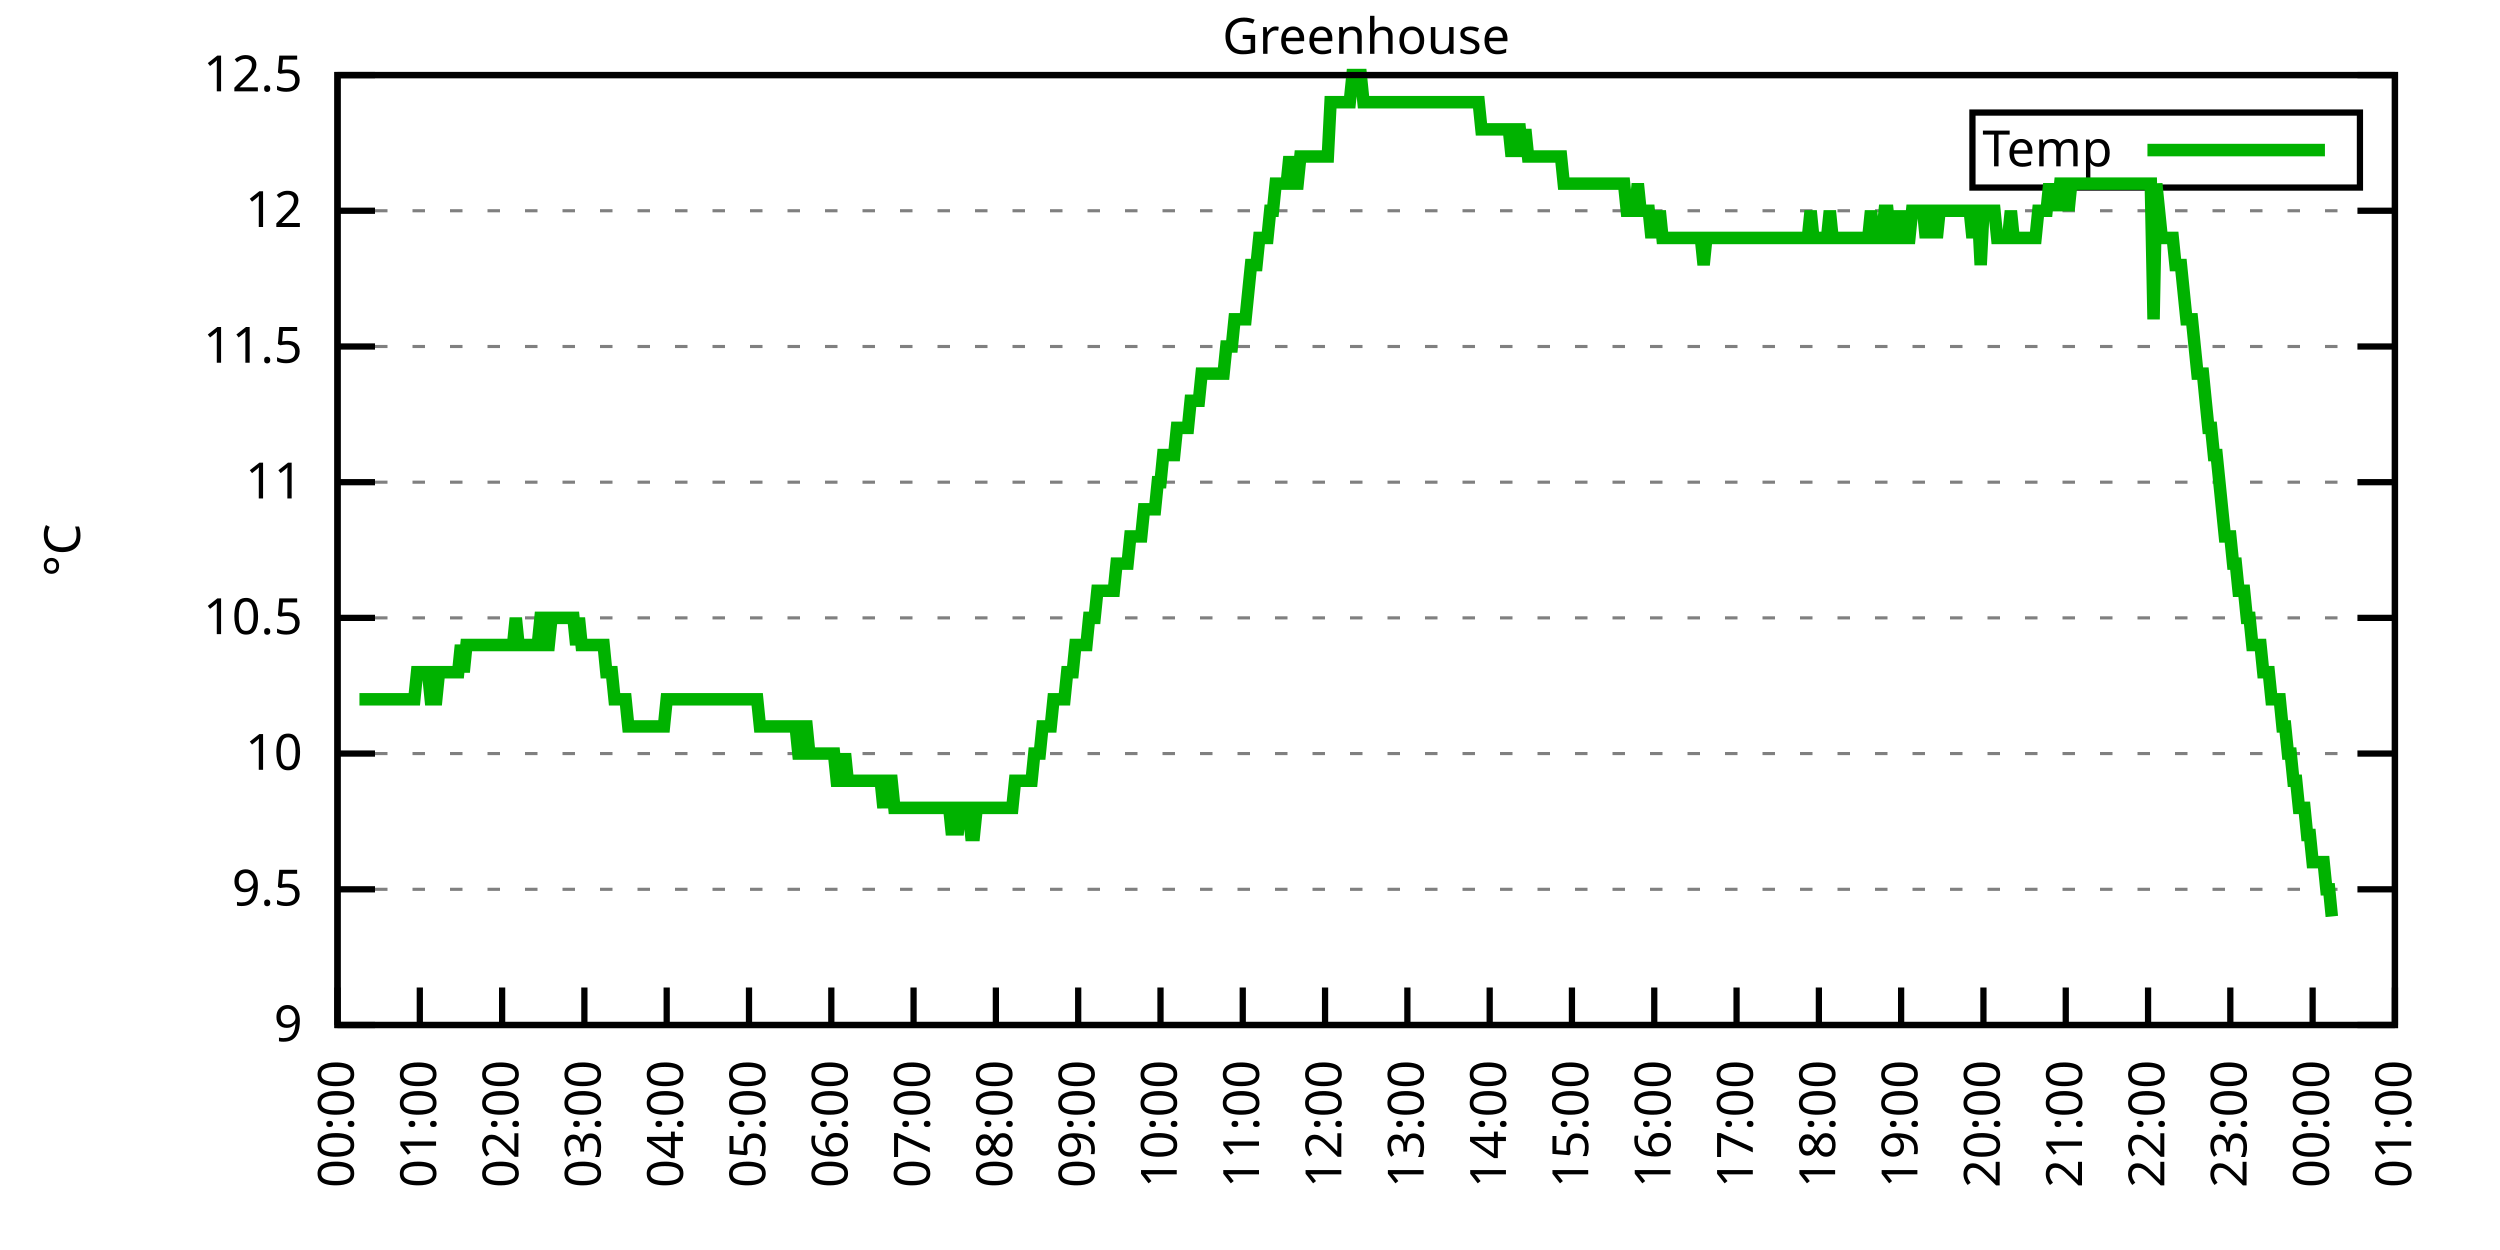
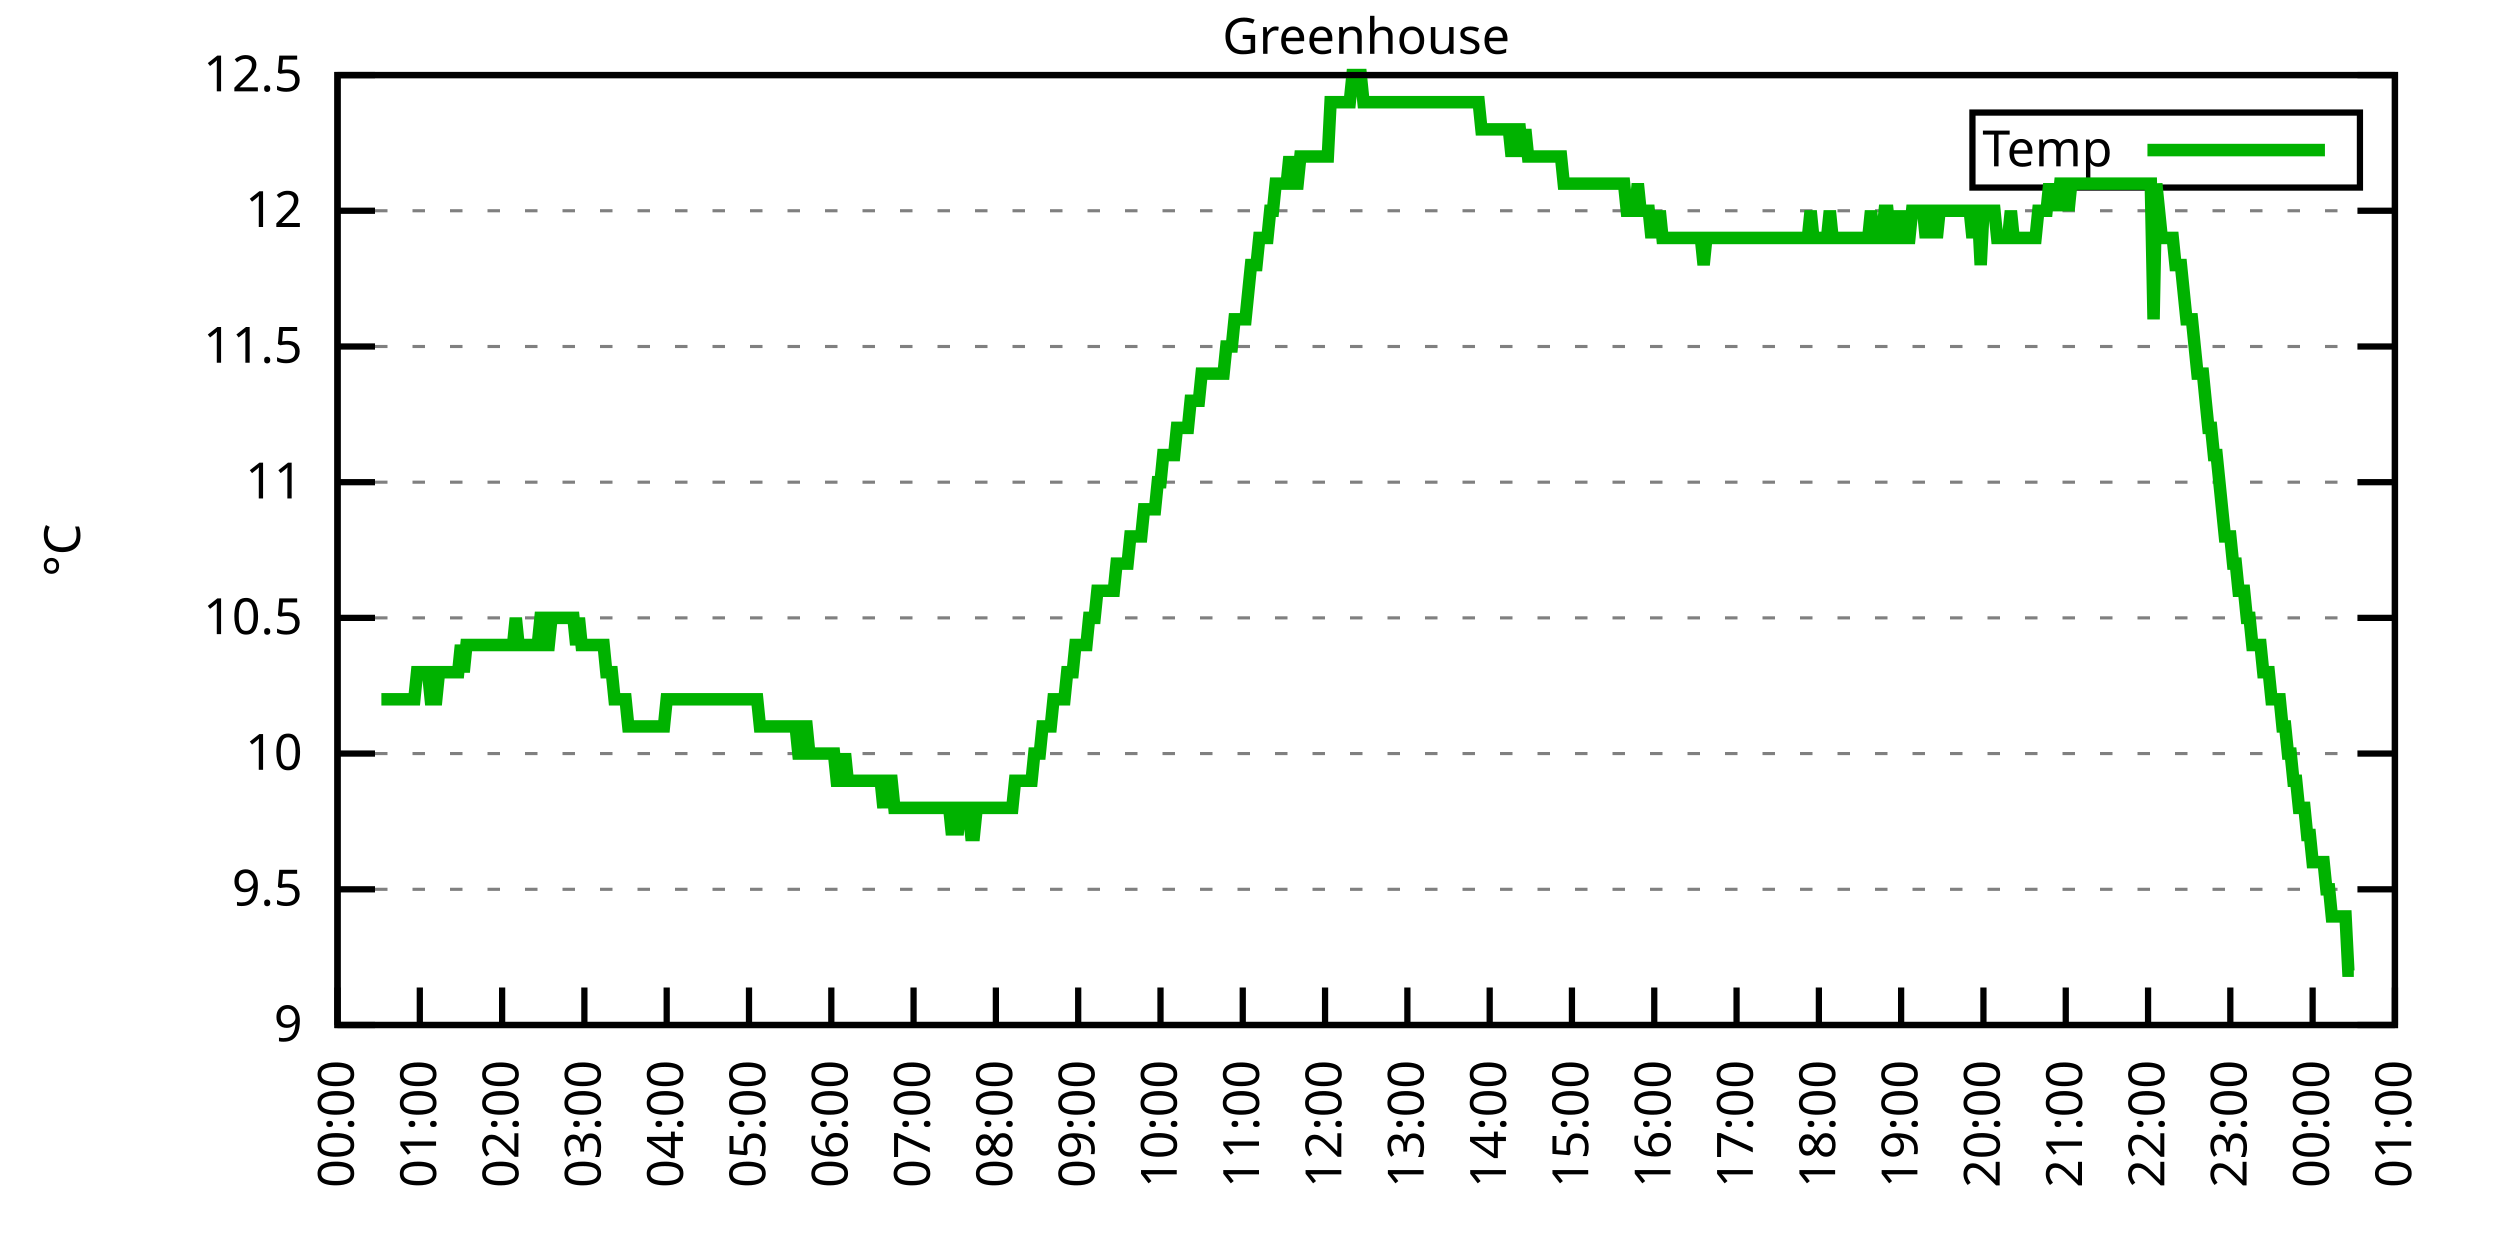
<svg xmlns="http://www.w3.org/2000/svg" xmlns:xlink="http://www.w3.org/1999/xlink" width="400" height="200" viewBox="0 0 400 200">
  <g id="gnuplot_canvas">
    <rect x="0" y="0" width="400" height="200" fill="none" />
    <defs>
      <circle id="gpDot" r="0.5" stroke-width="0.5" stroke="currentColor" />
      <path id="gpPt0" stroke-width="0.333" stroke="currentColor" d="M-1,0 h2 M0,-1 v2" />
      <path id="gpPt1" stroke-width="0.333" stroke="currentColor" d="M-1,-1 L1,1 M1,-1 L-1,1" />
      <path id="gpPt2" stroke-width="0.333" stroke="currentColor" d="M-1,0 L1,0 M0,-1 L0,1 M-1,-1 L1,1 M-1,1 L1,-1" />
      <rect id="gpPt3" stroke-width="0.333" stroke="currentColor" x="-1" y="-1" width="2" height="2" />
      <rect id="gpPt4" stroke-width="0.333" stroke="currentColor" fill="currentColor" x="-1" y="-1" width="2" height="2" />
      <circle id="gpPt5" stroke-width="0.333" stroke="currentColor" cx="0" cy="0" r="1" />
      <use xlink:href="#gpPt5" id="gpPt6" fill="currentColor" stroke="none" />
      <path id="gpPt7" stroke-width="0.333" stroke="currentColor" d="M0,-1.33 L-1.33,0.67 L1.33,0.67 z" />
      <use xlink:href="#gpPt7" id="gpPt8" fill="currentColor" stroke="none" />
      <use xlink:href="#gpPt7" id="gpPt9" stroke="currentColor" transform="rotate(180)" />
      <use xlink:href="#gpPt9" id="gpPt10" fill="currentColor" stroke="none" />
      <use xlink:href="#gpPt3" id="gpPt11" stroke="currentColor" transform="rotate(45)" />
      <use xlink:href="#gpPt11" id="gpPt12" fill="currentColor" stroke="none" />
      <path id="gpPt13" stroke-width="0.333" stroke="currentColor" d="M0,1.330 L1.265,0.411 L0.782,-1.067 L-0.782,-1.076 L-1.265,0.411 z" />
      <use xlink:href="#gpPt13" id="gpPt14" fill="currentColor" stroke="none" />
      <filter id="textbox" filterUnits="objectBoundingBox" x="0" y="0" height="1" width="1">
        <feFlood flood-color="white" flood-opacity="1" result="bgnd" />
        <feComposite in="SourceGraphic" in2="bgnd" operator="atop" />
      </filter>
      <filter id="greybox" filterUnits="objectBoundingBox" x="0" y="0" height="1" width="1">
        <feFlood flood-color="lightgrey" flood-opacity="1" result="grey" />
        <feComposite in="SourceGraphic" in2="grey" operator="atop" />
      </filter>
    </defs>
    <g fill="none" color="white" stroke="currentColor" stroke-width="1.00" stroke-linecap="butt" stroke-linejoin="miter">
</g>
    <g fill="none" color="black" stroke="currentColor" stroke-width="1.00" stroke-linecap="butt" stroke-linejoin="miter">
      <g stroke="none" shape-rendering="crispEdges">
        <polygon fill="rgb(255, 255, 255)" points="54.00,164.00 383.18,164.00 383.18,12.02 54.00,12.02 " />
      </g>
    </g>
    <g fill="none" color="black" stroke="currentColor" stroke-width="1.00" stroke-linecap="butt" stroke-linejoin="miter">
</g>
    <g fill="none" color="black" stroke="black" stroke-width="0.50" stroke-linecap="butt" stroke-linejoin="miter">
</g>
    <g fill="none" color="gray" stroke="currentColor" stroke-width="0.50" stroke-linecap="butt" stroke-linejoin="miter">
      <path stroke="gray" stroke-dasharray="2,4" class="gridline" d="M54.00,164.00 L383.19,164.00  " />
    </g>
    <g fill="none" color="gray" stroke="gray" stroke-width="1.00" stroke-linecap="butt" stroke-linejoin="miter">
</g>
    <g fill="none" color="black" stroke="currentColor" stroke-width="1.00" stroke-linecap="butt" stroke-linejoin="miter">
      <path stroke="black" d="M54.00,164.00 L60.00,164.00 M383.19,164.00 L377.19,164.00  " />
      <g transform="translate(48.40,166.60)" stroke="none" fill="black" font-family="Sans" font-size="8.00" text-anchor="end">
        <text>
          <tspan font-family="Sans"> 9</tspan>
        </text>
      </g>
    </g>
    <g fill="none" color="black" stroke="currentColor" stroke-width="1.00" stroke-linecap="butt" stroke-linejoin="miter">
</g>
    <g fill="none" color="black" stroke="black" stroke-width="0.50" stroke-linecap="butt" stroke-linejoin="miter">
</g>
    <g fill="none" color="gray" stroke="currentColor" stroke-width="0.50" stroke-linecap="butt" stroke-linejoin="miter">
      <path stroke="gray" stroke-dasharray="2,4" class="gridline" d="M54.00,142.29 L383.19,142.29  " />
    </g>
    <g fill="none" color="gray" stroke="gray" stroke-width="1.00" stroke-linecap="butt" stroke-linejoin="miter">
</g>
    <g fill="none" color="black" stroke="currentColor" stroke-width="1.00" stroke-linecap="butt" stroke-linejoin="miter">
      <path stroke="black" d="M54.00,142.29 L60.00,142.29 M383.19,142.29 L377.19,142.29  " />
      <g transform="translate(48.40,144.89)" stroke="none" fill="black" font-family="Sans" font-size="8.00" text-anchor="end">
        <text>
          <tspan font-family="Sans"> 9.5</tspan>
        </text>
      </g>
    </g>
    <g fill="none" color="black" stroke="currentColor" stroke-width="1.00" stroke-linecap="butt" stroke-linejoin="miter">
</g>
    <g fill="none" color="black" stroke="black" stroke-width="0.50" stroke-linecap="butt" stroke-linejoin="miter">
</g>
    <g fill="none" color="gray" stroke="currentColor" stroke-width="0.50" stroke-linecap="butt" stroke-linejoin="miter">
      <path stroke="gray" stroke-dasharray="2,4" class="gridline" d="M54.00,120.57 L383.19,120.57  " />
    </g>
    <g fill="none" color="gray" stroke="gray" stroke-width="1.00" stroke-linecap="butt" stroke-linejoin="miter">
</g>
    <g fill="none" color="black" stroke="currentColor" stroke-width="1.00" stroke-linecap="butt" stroke-linejoin="miter">
      <path stroke="black" d="M54.00,120.57 L60.00,120.57 M383.19,120.57 L377.19,120.57  " />
      <g transform="translate(48.40,123.17)" stroke="none" fill="black" font-family="Sans" font-size="8.00" text-anchor="end">
        <text>
          <tspan font-family="Sans"> 10</tspan>
        </text>
      </g>
    </g>
    <g fill="none" color="black" stroke="currentColor" stroke-width="1.00" stroke-linecap="butt" stroke-linejoin="miter">
</g>
    <g fill="none" color="black" stroke="black" stroke-width="0.50" stroke-linecap="butt" stroke-linejoin="miter">
</g>
    <g fill="none" color="gray" stroke="currentColor" stroke-width="0.50" stroke-linecap="butt" stroke-linejoin="miter">
      <path stroke="gray" stroke-dasharray="2,4" class="gridline" d="M54.00,98.86 L383.19,98.86  " />
    </g>
    <g fill="none" color="gray" stroke="gray" stroke-width="1.00" stroke-linecap="butt" stroke-linejoin="miter">
</g>
    <g fill="none" color="black" stroke="currentColor" stroke-width="1.00" stroke-linecap="butt" stroke-linejoin="miter">
      <path stroke="black" d="M54.00,98.86 L60.00,98.86 M383.19,98.86 L377.19,98.86  " />
      <g transform="translate(48.40,101.46)" stroke="none" fill="black" font-family="Sans" font-size="8.00" text-anchor="end">
        <text>
          <tspan font-family="Sans"> 10.5</tspan>
        </text>
      </g>
    </g>
    <g fill="none" color="black" stroke="currentColor" stroke-width="1.00" stroke-linecap="butt" stroke-linejoin="miter">
</g>
    <g fill="none" color="black" stroke="black" stroke-width="0.50" stroke-linecap="butt" stroke-linejoin="miter">
</g>
    <g fill="none" color="gray" stroke="currentColor" stroke-width="0.50" stroke-linecap="butt" stroke-linejoin="miter">
      <path stroke="gray" stroke-dasharray="2,4" class="gridline" d="M54.00,77.15 L383.19,77.15  " />
    </g>
    <g fill="none" color="gray" stroke="gray" stroke-width="1.00" stroke-linecap="butt" stroke-linejoin="miter">
</g>
    <g fill="none" color="black" stroke="currentColor" stroke-width="1.00" stroke-linecap="butt" stroke-linejoin="miter">
      <path stroke="black" d="M54.00,77.15 L60.00,77.15 M383.19,77.15 L377.19,77.15  " />
      <g transform="translate(48.40,79.75)" stroke="none" fill="black" font-family="Sans" font-size="8.00" text-anchor="end">
        <text>
          <tspan font-family="Sans"> 11</tspan>
        </text>
      </g>
    </g>
    <g fill="none" color="black" stroke="currentColor" stroke-width="1.00" stroke-linecap="butt" stroke-linejoin="miter">
</g>
    <g fill="none" color="black" stroke="black" stroke-width="0.50" stroke-linecap="butt" stroke-linejoin="miter">
</g>
    <g fill="none" color="gray" stroke="currentColor" stroke-width="0.50" stroke-linecap="butt" stroke-linejoin="miter">
      <path stroke="gray" stroke-dasharray="2,4" class="gridline" d="M54.00,55.44 L383.19,55.44  " />
    </g>
    <g fill="none" color="gray" stroke="gray" stroke-width="1.00" stroke-linecap="butt" stroke-linejoin="miter">
</g>
    <g fill="none" color="black" stroke="currentColor" stroke-width="1.00" stroke-linecap="butt" stroke-linejoin="miter">
      <path stroke="black" d="M54.00,55.44 L60.00,55.44 M383.19,55.44 L377.19,55.44  " />
      <g transform="translate(48.40,58.04)" stroke="none" fill="black" font-family="Sans" font-size="8.00" text-anchor="end">
        <text>
          <tspan font-family="Sans"> 11.5</tspan>
        </text>
      </g>
    </g>
    <g fill="none" color="black" stroke="currentColor" stroke-width="1.00" stroke-linecap="butt" stroke-linejoin="miter">
</g>
    <g fill="none" color="black" stroke="black" stroke-width="0.50" stroke-linecap="butt" stroke-linejoin="miter">
</g>
    <g fill="none" color="gray" stroke="currentColor" stroke-width="0.50" stroke-linecap="butt" stroke-linejoin="miter">
      <path stroke="gray" stroke-dasharray="2,4" class="gridline" d="M54.00,33.72 L383.19,33.72  " />
    </g>
    <g fill="none" color="gray" stroke="gray" stroke-width="1.00" stroke-linecap="butt" stroke-linejoin="miter">
</g>
    <g fill="none" color="black" stroke="currentColor" stroke-width="1.00" stroke-linecap="butt" stroke-linejoin="miter">
      <path stroke="black" d="M54.00,33.72 L60.00,33.72 M383.19,33.72 L377.19,33.72  " />
      <g transform="translate(48.40,36.32)" stroke="none" fill="black" font-family="Sans" font-size="8.00" text-anchor="end">
        <text>
          <tspan font-family="Sans"> 12</tspan>
        </text>
      </g>
    </g>
    <g fill="none" color="black" stroke="currentColor" stroke-width="1.00" stroke-linecap="butt" stroke-linejoin="miter">
</g>
    <g fill="none" color="black" stroke="black" stroke-width="0.50" stroke-linecap="butt" stroke-linejoin="miter">
</g>
    <g fill="none" color="gray" stroke="currentColor" stroke-width="0.50" stroke-linecap="butt" stroke-linejoin="miter">
      <path stroke="gray" stroke-dasharray="2,4" class="gridline" d="M54.00,12.01 L383.19,12.01  " />
    </g>
    <g fill="none" color="gray" stroke="gray" stroke-width="1.00" stroke-linecap="butt" stroke-linejoin="miter">
</g>
    <g fill="none" color="black" stroke="currentColor" stroke-width="1.00" stroke-linecap="butt" stroke-linejoin="miter">
      <path stroke="black" d="M54.00,12.01 L60.00,12.01 M383.19,12.01 L377.19,12.01  " />
      <g transform="translate(48.40,14.61)" stroke="none" fill="black" font-family="Sans" font-size="8.00" text-anchor="end">
        <text>
          <tspan font-family="Sans"> 12.5</tspan>
        </text>
      </g>
    </g>
    <g fill="none" color="black" stroke="currentColor" stroke-width="1.00" stroke-linecap="butt" stroke-linejoin="miter">
      <path stroke="black" d="M54.00,164.00 L54.00,158.00  " />
      <g transform="translate(56.60,169.60) rotate(270.00)" stroke="none" fill="black" font-family="Sans" font-size="8.00" text-anchor="end">
        <text>
          <tspan font-family="Sans">00:00</tspan>
        </text>
      </g>
    </g>
    <g fill="none" color="black" stroke="currentColor" stroke-width="1.00" stroke-linecap="butt" stroke-linejoin="miter">
      <path stroke="black" d="M67.17,164.00 L67.17,158.00  " />
      <g transform="translate(69.77,169.60) rotate(270.00)" stroke="none" fill="black" font-family="Sans" font-size="8.00" text-anchor="end">
        <text>
          <tspan font-family="Sans">01:00</tspan>
        </text>
      </g>
    </g>
    <g fill="none" color="black" stroke="currentColor" stroke-width="1.00" stroke-linecap="butt" stroke-linejoin="miter">
      <path stroke="black" d="M80.34,164.00 L80.34,158.00  " />
      <g transform="translate(82.94,169.60) rotate(270.00)" stroke="none" fill="black" font-family="Sans" font-size="8.00" text-anchor="end">
        <text>
          <tspan font-family="Sans">02:00</tspan>
        </text>
      </g>
    </g>
    <g fill="none" color="black" stroke="currentColor" stroke-width="1.00" stroke-linecap="butt" stroke-linejoin="miter">
      <path stroke="black" d="M93.50,164.00 L93.50,158.00  " />
      <g transform="translate(96.10,169.60) rotate(270.00)" stroke="none" fill="black" font-family="Sans" font-size="8.00" text-anchor="end">
        <text>
          <tspan font-family="Sans">03:00</tspan>
        </text>
      </g>
    </g>
    <g fill="none" color="black" stroke="currentColor" stroke-width="1.00" stroke-linecap="butt" stroke-linejoin="miter">
      <path stroke="black" d="M106.67,164.00 L106.67,158.00  " />
      <g transform="translate(109.27,169.60) rotate(270.00)" stroke="none" fill="black" font-family="Sans" font-size="8.00" text-anchor="end">
        <text>
          <tspan font-family="Sans">04:00</tspan>
        </text>
      </g>
    </g>
    <g fill="none" color="black" stroke="currentColor" stroke-width="1.00" stroke-linecap="butt" stroke-linejoin="miter">
      <path stroke="black" d="M119.84,164.00 L119.84,158.00  " />
      <g transform="translate(122.44,169.60) rotate(270.00)" stroke="none" fill="black" font-family="Sans" font-size="8.00" text-anchor="end">
        <text>
          <tspan font-family="Sans">05:00</tspan>
        </text>
      </g>
    </g>
    <g fill="none" color="black" stroke="currentColor" stroke-width="1.00" stroke-linecap="butt" stroke-linejoin="miter">
      <path stroke="black" d="M133.01,164.00 L133.01,158.00  " />
      <g transform="translate(135.61,169.60) rotate(270.00)" stroke="none" fill="black" font-family="Sans" font-size="8.00" text-anchor="end">
        <text>
          <tspan font-family="Sans">06:00</tspan>
        </text>
      </g>
    </g>
    <g fill="none" color="black" stroke="currentColor" stroke-width="1.00" stroke-linecap="butt" stroke-linejoin="miter">
      <path stroke="black" d="M146.17,164.00 L146.17,158.00  " />
      <g transform="translate(148.77,169.60) rotate(270.00)" stroke="none" fill="black" font-family="Sans" font-size="8.00" text-anchor="end">
        <text>
          <tspan font-family="Sans">07:00</tspan>
        </text>
      </g>
    </g>
    <g fill="none" color="black" stroke="currentColor" stroke-width="1.00" stroke-linecap="butt" stroke-linejoin="miter">
      <path stroke="black" d="M159.34,164.00 L159.34,158.00  " />
      <g transform="translate(161.94,169.60) rotate(270.00)" stroke="none" fill="black" font-family="Sans" font-size="8.00" text-anchor="end">
        <text>
          <tspan font-family="Sans">08:00</tspan>
        </text>
      </g>
    </g>
    <g fill="none" color="black" stroke="currentColor" stroke-width="1.00" stroke-linecap="butt" stroke-linejoin="miter">
      <path stroke="black" d="M172.51,164.00 L172.51,158.00  " />
      <g transform="translate(175.11,169.60) rotate(270.00)" stroke="none" fill="black" font-family="Sans" font-size="8.00" text-anchor="end">
        <text>
          <tspan font-family="Sans">09:00</tspan>
        </text>
      </g>
    </g>
    <g fill="none" color="black" stroke="currentColor" stroke-width="1.00" stroke-linecap="butt" stroke-linejoin="miter">
      <path stroke="black" d="M185.68,164.00 L185.68,158.00  " />
      <g transform="translate(188.28,169.60) rotate(270.00)" stroke="none" fill="black" font-family="Sans" font-size="8.00" text-anchor="end">
        <text>
          <tspan font-family="Sans">10:00</tspan>
        </text>
      </g>
    </g>
    <g fill="none" color="black" stroke="currentColor" stroke-width="1.00" stroke-linecap="butt" stroke-linejoin="miter">
      <path stroke="black" d="M198.84,164.00 L198.84,158.00  " />
      <g transform="translate(201.44,169.60) rotate(270.00)" stroke="none" fill="black" font-family="Sans" font-size="8.00" text-anchor="end">
        <text>
          <tspan font-family="Sans">11:00</tspan>
        </text>
      </g>
    </g>
    <g fill="none" color="black" stroke="currentColor" stroke-width="1.00" stroke-linecap="butt" stroke-linejoin="miter">
      <path stroke="black" d="M212.01,164.00 L212.01,158.00  " />
      <g transform="translate(214.61,169.60) rotate(270.00)" stroke="none" fill="black" font-family="Sans" font-size="8.00" text-anchor="end">
        <text>
          <tspan font-family="Sans">12:00</tspan>
        </text>
      </g>
    </g>
    <g fill="none" color="black" stroke="currentColor" stroke-width="1.00" stroke-linecap="butt" stroke-linejoin="miter">
      <path stroke="black" d="M225.18,164.00 L225.18,158.00  " />
      <g transform="translate(227.78,169.60) rotate(270.00)" stroke="none" fill="black" font-family="Sans" font-size="8.00" text-anchor="end">
        <text>
          <tspan font-family="Sans">13:00</tspan>
        </text>
      </g>
    </g>
    <g fill="none" color="black" stroke="currentColor" stroke-width="1.00" stroke-linecap="butt" stroke-linejoin="miter">
      <path stroke="black" d="M238.35,164.00 L238.35,158.00  " />
      <g transform="translate(240.95,169.60) rotate(270.00)" stroke="none" fill="black" font-family="Sans" font-size="8.00" text-anchor="end">
        <text>
          <tspan font-family="Sans">14:00</tspan>
        </text>
      </g>
    </g>
    <g fill="none" color="black" stroke="currentColor" stroke-width="1.00" stroke-linecap="butt" stroke-linejoin="miter">
      <path stroke="black" d="M251.51,164.00 L251.51,158.00  " />
      <g transform="translate(254.11,169.60) rotate(270.00)" stroke="none" fill="black" font-family="Sans" font-size="8.00" text-anchor="end">
        <text>
          <tspan font-family="Sans">15:00</tspan>
        </text>
      </g>
    </g>
    <g fill="none" color="black" stroke="currentColor" stroke-width="1.00" stroke-linecap="butt" stroke-linejoin="miter">
      <path stroke="black" d="M264.68,164.00 L264.68,158.00  " />
      <g transform="translate(267.28,169.60) rotate(270.00)" stroke="none" fill="black" font-family="Sans" font-size="8.00" text-anchor="end">
        <text>
          <tspan font-family="Sans">16:00</tspan>
        </text>
      </g>
    </g>
    <g fill="none" color="black" stroke="currentColor" stroke-width="1.00" stroke-linecap="butt" stroke-linejoin="miter">
      <path stroke="black" d="M277.85,164.00 L277.85,158.00  " />
      <g transform="translate(280.45,169.60) rotate(270.00)" stroke="none" fill="black" font-family="Sans" font-size="8.00" text-anchor="end">
        <text>
          <tspan font-family="Sans">17:00</tspan>
        </text>
      </g>
    </g>
    <g fill="none" color="black" stroke="currentColor" stroke-width="1.00" stroke-linecap="butt" stroke-linejoin="miter">
      <path stroke="black" d="M291.02,164.00 L291.02,158.00  " />
      <g transform="translate(293.62,169.60) rotate(270.00)" stroke="none" fill="black" font-family="Sans" font-size="8.00" text-anchor="end">
        <text>
          <tspan font-family="Sans">18:00</tspan>
        </text>
      </g>
    </g>
    <g fill="none" color="black" stroke="currentColor" stroke-width="1.00" stroke-linecap="butt" stroke-linejoin="miter">
      <path stroke="black" d="M304.18,164.00 L304.18,158.00  " />
      <g transform="translate(306.78,169.60) rotate(270.00)" stroke="none" fill="black" font-family="Sans" font-size="8.00" text-anchor="end">
        <text>
          <tspan font-family="Sans">19:00</tspan>
        </text>
      </g>
    </g>
    <g fill="none" color="black" stroke="currentColor" stroke-width="1.00" stroke-linecap="butt" stroke-linejoin="miter">
      <path stroke="black" d="M317.35,164.00 L317.35,158.00  " />
      <g transform="translate(319.95,169.60) rotate(270.00)" stroke="none" fill="black" font-family="Sans" font-size="8.00" text-anchor="end">
        <text>
          <tspan font-family="Sans">20:00</tspan>
        </text>
      </g>
    </g>
    <g fill="none" color="black" stroke="currentColor" stroke-width="1.00" stroke-linecap="butt" stroke-linejoin="miter">
      <path stroke="black" d="M330.52,164.00 L330.52,158.00  " />
      <g transform="translate(333.12,169.60) rotate(270.00)" stroke="none" fill="black" font-family="Sans" font-size="8.00" text-anchor="end">
        <text>
          <tspan font-family="Sans">21:00</tspan>
        </text>
      </g>
    </g>
    <g fill="none" color="black" stroke="currentColor" stroke-width="1.00" stroke-linecap="butt" stroke-linejoin="miter">
      <path stroke="black" d="M343.69,164.00 L343.69,158.00  " />
      <g transform="translate(346.29,169.60) rotate(270.00)" stroke="none" fill="black" font-family="Sans" font-size="8.00" text-anchor="end">
        <text>
          <tspan font-family="Sans">22:00</tspan>
        </text>
      </g>
    </g>
    <g fill="none" color="black" stroke="currentColor" stroke-width="1.00" stroke-linecap="butt" stroke-linejoin="miter">
      <path stroke="black" d="M356.85,164.00 L356.85,158.00  " />
      <g transform="translate(359.45,169.60) rotate(270.00)" stroke="none" fill="black" font-family="Sans" font-size="8.00" text-anchor="end">
        <text>
          <tspan font-family="Sans">23:00</tspan>
        </text>
      </g>
    </g>
    <g fill="none" color="black" stroke="currentColor" stroke-width="1.00" stroke-linecap="butt" stroke-linejoin="miter">
      <path stroke="black" d="M370.02,164.00 L370.02,158.00  " />
      <g transform="translate(372.62,169.60) rotate(270.00)" stroke="none" fill="black" font-family="Sans" font-size="8.00" text-anchor="end">
        <text>
          <tspan font-family="Sans">00:00</tspan>
        </text>
      </g>
    </g>
    <g fill="none" color="black" stroke="currentColor" stroke-width="1.00" stroke-linecap="butt" stroke-linejoin="miter">
      <path stroke="black" d="M383.19,164.00 L383.19,158.00  " />
      <g transform="translate(385.79,169.60) rotate(270.00)" stroke="none" fill="black" font-family="Sans" font-size="8.00" text-anchor="end">
        <text>
          <tspan font-family="Sans">01:00</tspan>
        </text>
      </g>
    </g>
    <g fill="none" color="black" stroke="currentColor" stroke-width="1.00" stroke-linecap="butt" stroke-linejoin="miter">
</g>
    <g fill="none" color="black" stroke="currentColor" stroke-width="1.00" stroke-linecap="butt" stroke-linejoin="miter">
      <path stroke="black" d="M54.00,12.01 L54.00,164.00 L383.19,164.00 L383.19,12.01 L54.00,12.01 Z  " />
    </g>
    <g fill="none" color="black" stroke="currentColor" stroke-width="1.00" stroke-linecap="butt" stroke-linejoin="miter">
</g>
    <g fill="none" color="black" stroke="currentColor" stroke-width="1.00" stroke-linecap="butt" stroke-linejoin="miter">
      <path stroke="black" d="M315.59,30.01 L315.59,18.01 L377.59,18.01 L377.59,30.01 L315.59,30.01 Z  " />
    </g>
    <g id="Greenhouse_plot_1">
      <g fill="none" color="white" stroke="black" stroke-width="2.00" stroke-linecap="butt" stroke-linejoin="miter">
</g>
      <g fill="none" color="black" stroke="currentColor" stroke-width="2.00" stroke-linecap="butt" stroke-linejoin="miter">
        <g transform="translate(337.99,26.61)" stroke="none" fill="black" font-family="Sans" font-size="8.00" text-anchor="end">
          <text>
            <tspan font-family="Sans">Temp</tspan>
          </text>
        </g>
      </g>
      <g fill="none" color="black" stroke="currentColor" stroke-width="2.00" stroke-linecap="butt" stroke-linejoin="miter">
-         <path stroke="rgb(  0, 178,   0)" d="M343.59,24.01 L371.99,24.01 M57.51,111.89 L57.95,111.89 L58.39,111.89 L58.83,111.89 L59.27,111.89 L59.71,111.89   L60.14,111.89 L60.58,111.89 L61.02,111.89 L61.46,111.89 L61.90,111.89 L62.34,111.89 L62.78,111.89 L63.22,111.89   L63.66,111.89 L64.10,111.89 L64.53,111.89 L64.97,111.89 L65.41,111.89 L65.85,111.89 L66.29,111.89 L66.73,107.55   L67.17,107.55 L67.61,107.55 L68.05,107.55 L68.48,107.55 L68.92,111.89 L69.36,111.89 L69.80,111.89 L70.24,107.55   L70.68,107.55 L71.12,107.55 L71.56,107.55 L72.00,107.55 L72.43,107.55 L72.87,107.55 L73.31,107.55 L73.75,103.20   L74.19,107.55 L74.63,103.20 L75.07,103.20 L75.51,103.20 L75.95,103.20 L76.38,103.20 L76.82,103.20 L77.26,103.20   L77.70,103.20 L78.14,103.20 L78.58,103.20 L79.02,103.20 L79.46,103.20 L79.90,103.20 L80.34,103.20 L80.77,103.20   L81.21,103.20 L81.65,103.20 L82.09,103.20 L82.53,98.86 L82.97,103.20 L83.41,103.20 L83.85,103.20 L84.29,103.20   L84.72,103.20 L85.16,103.20 L85.60,103.20 L86.04,103.20 L86.48,98.86 L86.92,98.86 L87.36,103.20 L87.80,103.20   L88.24,98.86 L88.67,98.86 L89.11,98.86 L89.55,98.86 L89.99,98.86 L90.43,98.86 L90.87,98.86 L91.31,98.86   L91.75,98.86 L92.19,103.20 L92.62,98.86 L93.06,103.20 L93.50,103.20 L93.94,103.20 L94.38,103.20 L94.82,103.20   L95.26,103.20 L95.70,103.20 L96.14,103.20 L96.58,103.20 L97.01,107.55 L97.45,107.55 L97.89,107.55 L98.33,111.89   L98.77,111.89 L99.21,111.89 L99.65,111.89 L100.09,111.89 L100.53,116.23 L100.96,116.23 L101.40,116.23 L101.84,116.23   L102.28,116.23 L102.72,116.23 L103.16,116.23 L103.60,116.23 L104.04,116.23 L104.48,116.23 L104.91,116.23 L105.35,116.23   L105.79,116.23 L106.23,116.23 L106.67,111.89 L107.11,111.89 L107.55,111.89 L107.99,111.89 L108.43,111.89 L108.87,111.89   L109.30,111.89 L109.74,111.89 L110.18,111.89 L110.62,111.89 L111.06,111.89 L111.50,111.89 L111.94,111.89 L112.38,111.89   L112.82,111.89 L113.25,111.89 L113.69,111.89 L114.13,111.89 L114.57,111.89 L115.01,111.89 L115.45,111.89 L115.89,111.89   L116.33,111.89 L116.77,111.89 L117.20,111.89 L117.64,111.89 L118.08,111.89 L118.52,111.89 L118.96,111.89 L119.40,111.89   L119.84,111.89 L120.28,111.89 L120.72,111.89 L121.15,111.89 L121.59,116.23 L122.03,116.23 L122.47,116.23 L122.91,116.23   L123.35,116.23 L123.79,116.23 L124.23,116.23 L124.67,116.23 L125.11,116.23 L125.54,116.23 L125.98,116.23 L126.42,116.23   L126.86,116.23 L127.30,116.23 L127.74,120.57 L128.18,120.57 L128.62,116.23 L129.06,116.23 L129.49,120.57 L129.93,120.57   L130.37,120.57 L130.81,120.57 L131.25,120.57 L131.69,120.57 L132.13,120.57 L132.57,120.57 L133.01,120.57 L133.44,120.57   L133.88,124.92 L134.32,124.92 L134.76,124.92 L135.20,120.57 L135.64,124.92 L136.08,124.92 L136.52,124.92 L136.96,124.92   L137.39,124.92 L137.83,124.92 L138.27,124.92 L138.71,124.92 L139.15,124.92 L139.59,124.92 L140.03,124.92 L140.47,124.92   L140.91,124.92 L141.35,129.26 L141.78,124.92 L142.22,124.92 L142.66,124.92 L143.10,129.26 L143.54,129.26 L143.98,129.26   L144.42,129.26 L144.86,129.26 L145.30,129.26 L145.73,129.26 L146.17,129.26 L146.61,129.26 L147.05,129.26 L147.49,129.26   L147.93,129.26 L148.37,129.26 L148.81,129.26 L149.25,129.26 L149.68,129.26 L150.12,129.26 L150.56,129.26 L151.00,129.26   L151.44,129.26 L151.88,129.26 L152.32,133.60 L152.76,129.26 L153.20,133.60 L153.63,129.26 L154.07,129.26 L154.51,129.26   L154.95,129.26 L155.39,133.60 L155.83,133.60 L156.27,129.26 L156.71,129.26 L157.15,129.26 L157.59,129.26 L158.02,129.26   L158.46,129.26 L158.90,129.26 L159.34,129.26 L159.78,129.26 L160.22,129.26 L160.66,129.26 L161.10,129.26 L161.54,129.26   L161.97,129.26 L162.41,124.92 L162.85,124.92 L163.29,124.92 L163.73,124.92 L164.17,124.92 L164.61,124.92 L165.05,124.92   L165.49,120.57 L165.92,120.57 L166.36,120.57 L166.80,116.23 L167.24,116.23 L167.68,116.23 L168.12,116.23 L168.56,111.89   L169.00,111.89 L169.44,111.89 L169.87,111.89 L170.31,111.89 L170.75,107.55 L171.19,107.55 L171.63,107.55 L172.07,103.20   L172.51,103.20 L172.95,103.20 L173.39,103.20 L173.83,103.20 L174.26,98.86 L174.70,98.86 L175.14,98.86 L175.58,94.52   L176.02,94.52 L176.46,94.52 L176.90,94.52 L177.34,94.52 L177.78,94.52 L178.21,94.52 L178.65,90.18 L179.09,90.18   L179.53,90.18 L179.97,90.18 L180.41,90.18 L180.85,85.83 L181.29,85.83 L181.73,85.83 L182.16,85.83 L182.60,85.83   L183.04,81.49 L183.48,81.49 L183.92,81.49 L184.36,81.49 L184.80,81.49 L185.24,77.15 L185.68,77.15 L186.11,72.81   L186.55,72.81 L186.99,72.81 L187.43,72.81 L187.87,72.81 L188.31,68.46 L188.75,68.46 L189.19,68.46 L189.63,68.46   L190.07,68.46 L190.50,64.12 L190.94,64.12 L191.38,64.12 L191.82,64.12 L192.26,59.78 L192.70,59.78 L193.14,59.78   L193.58,59.78 L194.02,59.78 L194.45,59.78 L194.89,59.78 L195.33,59.78 L195.77,59.78 L196.21,55.44 L196.65,55.44   L197.09,55.44 L197.53,51.09 L197.97,51.09 L198.40,51.09 L198.84,51.09 L199.28,51.09 L199.72,46.75 L200.16,42.41   L200.60,42.41 L201.04,42.41 L201.48,38.07 L201.92,38.07 L202.35,38.07 L202.79,38.07 L203.23,33.72 L203.67,33.72   L204.11,29.38 L204.55,29.38 L204.99,29.38 L205.43,29.38 L205.87,29.38 L206.31,25.04 L206.74,29.38 L207.18,29.38   L207.62,29.38 L208.06,25.04 L208.50,25.04 L208.94,25.04 L209.38,25.04 L209.82,25.04 L210.26,25.04 L210.69,25.04   L211.13,25.04 L211.57,25.04 L212.01,25.04 L212.45,25.04 L212.89,16.35 L213.33,16.35 L213.77,16.35 L214.21,16.35   L214.64,16.35 L215.08,16.35 L215.52,16.35 L215.96,16.35 L216.40,12.01 L216.84,12.01 L217.28,12.01 L217.72,12.01   L218.16,16.35 L218.60,16.35 L219.03,16.35 L219.47,16.35 L219.91,16.35 L220.35,16.35 L220.79,16.35 L221.23,16.35   L221.67,16.35 L222.11,16.35 L222.55,16.35 L222.98,16.35 L223.42,16.35 L223.86,16.35 L224.30,16.35 L224.74,16.35   L225.18,16.35 L225.62,16.35 L226.06,16.35 L226.50,16.35 L226.93,16.35 L227.37,16.35 L227.81,16.35 L228.25,16.35   L228.69,16.35 L229.13,16.35 L229.57,16.35 L230.01,16.35 L230.45,16.35 L230.88,16.35 L231.32,16.35 L231.76,16.35   L232.20,16.35 L232.64,16.35 L233.08,16.35 L233.52,16.35 L233.96,16.35 L234.40,16.35 L234.84,16.35 L235.27,16.35   L235.71,16.35 L236.15,16.35 L236.59,16.35 L237.03,20.70 L237.47,20.70 L237.91,20.70 L238.35,20.70 L238.79,20.70   L239.22,20.70 L239.66,20.70 L240.10,20.70 L240.54,20.70 L240.98,20.70 L241.42,20.70 L241.86,25.04 L242.30,20.70   L242.74,20.70 L243.17,20.70 L243.61,25.04 L244.05,20.70 L244.49,25.04 L244.93,25.04 L245.37,25.04 L245.81,25.04   L246.25,25.04 L246.69,25.04 L247.12,25.04 L247.56,25.04 L248.00,25.04 L248.44,25.04 L248.88,25.04 L249.32,25.04   L249.76,25.04 L250.20,29.38 L250.64,29.38 L251.08,29.38 L251.51,29.38 L251.95,29.38 L252.39,29.38 L252.83,29.38   L253.27,29.38 L253.71,29.38 L254.15,29.38 L254.59,29.38 L255.03,29.38 L255.46,29.38 L255.90,29.38 L256.34,29.38   L256.78,29.38 L257.22,29.38 L257.66,29.38 L258.10,29.38 L258.54,29.38 L258.98,29.38 L259.41,29.38 L259.85,29.38   L260.29,33.72 L260.73,33.72 L261.17,33.72 L261.61,33.72 L262.05,29.38 L262.49,33.72 L262.93,33.72 L263.36,33.72   L263.80,33.72 L264.24,38.07 L264.68,33.72 L265.12,38.07 L265.56,33.72 L266.00,38.07 L266.44,38.07 L266.88,38.07   L267.32,38.07 L267.75,38.07 L268.19,38.07 L268.63,38.07 L269.07,38.07 L269.51,38.07 L269.95,38.07 L270.39,38.07   L270.83,38.07 L271.27,38.07 L271.70,38.07 L272.14,38.07 L272.58,42.41 L273.02,38.07 L273.46,38.07 L273.90,38.07   L274.34,38.07 L274.78,38.07 L275.22,38.07 L275.65,38.07 L276.09,38.07 L276.53,38.07 L276.97,38.07 L277.41,38.07   L277.85,38.07 L278.29,38.07 L278.73,38.07 L279.17,38.07 L279.60,38.07 L280.04,38.07 L280.48,38.07 L280.92,38.07   L281.36,38.07 L281.80,38.07 L282.24,38.07 L282.68,38.07 L283.12,38.07 L283.56,38.07 L283.99,38.07 L284.43,38.07   L284.87,38.07 L285.31,38.07 L285.75,38.07 L286.19,38.07 L286.63,38.07 L287.07,38.07 L287.51,38.07 L287.94,38.07   L288.38,38.07 L288.82,38.07 L289.26,38.07 L289.70,33.72 L290.14,38.07 L290.58,38.07 L291.02,38.07 L291.46,38.07   L291.89,38.07 L292.33,38.07 L292.77,33.72 L293.21,38.07 L293.65,38.07 L294.09,38.07 L294.53,38.07 L294.97,38.07   L295.41,38.07 L295.84,38.07 L296.28,38.07 L296.72,38.07 L297.16,38.07 L297.60,38.07 L298.04,38.07 L298.48,38.07   L298.92,38.07 L299.36,33.72 L299.80,38.07 L300.23,38.07 L300.67,38.07 L301.11,38.07 L301.55,33.72 L301.99,33.72   L302.43,38.07 L302.87,38.07 L303.31,38.07 L303.75,33.72 L304.18,38.07 L304.62,33.72 L305.06,38.07 L305.50,38.07   L305.94,33.72 L306.38,33.72 L306.82,33.72 L307.26,33.72 L307.70,33.72 L308.13,38.07 L308.57,33.72 L309.01,33.72   L309.45,33.72 L309.89,38.07 L310.33,33.72 L310.77,33.72 L311.21,33.72 L311.65,33.72 L312.08,33.72 L312.52,33.72   L312.96,33.72 L313.40,33.72 L313.84,33.72 L314.28,33.72 L314.72,33.72 L315.16,33.72 L315.60,38.07 L316.04,33.72   L316.47,33.72 L316.91,42.41 L317.35,33.72 L317.79,33.72 L318.23,33.72 L318.67,33.72 L319.11,33.72 L319.55,38.07   L319.99,38.07 L320.42,38.07 L320.86,38.07 L321.30,38.07 L321.74,33.72 L322.18,38.07 L322.62,38.07 L323.06,38.07   L323.50,38.07 L323.94,38.07 L324.37,38.07 L324.81,38.07 L325.25,38.07 L325.69,38.07 L326.13,33.72 L326.57,33.72   L327.01,33.72 L327.45,33.72 L327.89,29.38 L328.33,33.72 L328.76,29.38 L329.20,33.72 L329.64,29.38 L330.08,29.38   L330.52,29.38 L330.96,33.72 L331.40,29.38 L331.84,29.38 L332.28,29.38 L332.71,29.38 L333.15,29.38 L333.59,29.38   L334.03,29.38 L334.47,29.38 L334.91,29.38 L335.35,29.38 L335.79,29.38 L336.23,29.38 L336.66,29.38 L337.10,29.38   L337.54,29.38 L337.98,29.38 L338.42,29.38 L338.86,29.38 L339.30,29.38 L339.74,29.38 L340.18,29.38 L340.61,29.38   L341.05,29.38 L341.49,29.38 L341.93,29.38 L342.37,29.38 L342.81,29.38 L343.25,29.38 L343.69,29.38 L344.13,29.38   L344.57,51.09 L345.00,29.38 L345.44,33.72 L345.88,38.07 L346.32,38.07 L346.76,38.07 L347.20,38.07 L347.64,38.07   L348.08,42.41 L348.52,42.41 L348.95,42.41 L349.39,46.75 L349.83,51.09 L350.27,51.09 L350.71,51.09 L351.15,55.44   L351.59,59.78 L352.03,59.78 L352.47,59.78 L352.90,64.12 L353.34,68.46 L353.78,68.46 L354.22,72.81 L354.66,72.81   L355.10,77.15 L355.54,81.49 L355.98,85.83 L356.42,85.83 L356.85,85.83 L357.29,90.18 L357.73,90.18 L358.17,94.52   L358.61,94.52 L359.05,94.52 L359.49,98.86 L359.93,98.86 L360.37,103.20 L360.81,103.20 L361.24,103.20 L361.68,103.20   L362.12,107.55 L362.56,107.55 L363.00,107.55 L363.44,111.89 L363.88,111.89 L364.32,111.89 L364.76,111.89 L365.19,116.23   L365.63,116.23 L366.07,120.57 L366.51,120.57 L366.95,124.92 L367.39,124.92 L367.83,129.26 L368.27,129.26 L368.71,129.26   L369.14,133.60 L369.58,133.60 L370.02,137.94 L370.46,137.94 L370.90,137.94 L371.34,137.94 L371.78,137.94 L372.22,142.29   L372.66,142.29 L373.09,146.63  " />
+         <path stroke="rgb(  0, 178,   0)" d="M343.59,24.01 L371.99,24.01 M61.02,111.89 L61.46,111.89 L61.90,111.89 L62.34,111.89 L62.78,111.89 L63.22,111.89   L63.66,111.89 L64.10,111.89 L64.53,111.89 L64.97,111.89 L65.41,111.89 L65.85,111.89 L66.29,111.89 L66.73,107.55   L67.17,107.55 L67.61,107.55 L68.05,107.55 L68.48,107.55 L68.92,111.89 L69.36,111.89 L69.80,111.89 L70.24,107.55   L70.68,107.55 L71.12,107.55 L71.56,107.55 L72.00,107.55 L72.43,107.55 L72.87,107.55 L73.31,107.55 L73.75,103.20   L74.19,107.55 L74.63,103.20 L75.07,103.20 L75.51,103.20 L75.95,103.20 L76.38,103.20 L76.82,103.20 L77.26,103.20   L77.70,103.20 L78.14,103.20 L78.58,103.20 L79.02,103.20 L79.46,103.20 L79.90,103.20 L80.34,103.20 L80.77,103.20   L81.21,103.20 L81.65,103.20 L82.09,103.20 L82.53,98.86 L82.97,103.20 L83.41,103.20 L83.85,103.20 L84.29,103.20   L84.72,103.20 L85.16,103.20 L85.60,103.20 L86.04,103.20 L86.48,98.86 L86.92,98.86 L87.36,103.20 L87.80,103.20   L88.24,98.86 L88.67,98.86 L89.11,98.86 L89.55,98.86 L89.99,98.86 L90.43,98.86 L90.87,98.86 L91.31,98.86   L91.75,98.86 L92.19,103.20 L92.62,98.86 L93.06,103.20 L93.50,103.20 L93.94,103.20 L94.38,103.20 L94.82,103.20   L95.26,103.20 L95.70,103.20 L96.14,103.20 L96.58,103.20 L97.01,107.55 L97.45,107.55 L97.89,107.55 L98.33,111.89   L98.77,111.89 L99.21,111.89 L99.65,111.89 L100.09,111.89 L100.53,116.23 L100.96,116.23 L101.40,116.23 L101.84,116.23   L102.28,116.23 L102.72,116.23 L103.16,116.23 L103.60,116.23 L104.04,116.23 L104.48,116.23 L104.91,116.23 L105.35,116.23   L105.79,116.23 L106.23,116.23 L106.67,111.89 L107.11,111.89 L107.55,111.89 L107.99,111.89 L108.43,111.89 L108.87,111.89   L109.30,111.89 L109.74,111.89 L110.18,111.89 L110.62,111.89 L111.06,111.89 L111.50,111.89 L111.94,111.89 L112.38,111.89   L112.82,111.89 L113.25,111.89 L113.69,111.89 L114.13,111.89 L114.57,111.89 L115.01,111.89 L115.45,111.89 L115.89,111.89   L116.33,111.89 L116.77,111.89 L117.20,111.89 L117.64,111.89 L118.08,111.89 L118.52,111.89 L118.96,111.89 L119.40,111.89   L119.84,111.89 L120.28,111.89 L120.72,111.89 L121.15,111.89 L121.59,116.23 L122.03,116.23 L122.47,116.23 L122.91,116.23   L123.35,116.23 L123.79,116.23 L124.23,116.23 L124.67,116.23 L125.11,116.23 L125.54,116.23 L125.98,116.23 L126.42,116.23   L126.86,116.23 L127.30,116.23 L127.74,120.57 L128.18,120.57 L128.62,116.23 L129.06,116.23 L129.49,120.57 L129.93,120.57   L130.37,120.57 L130.81,120.57 L131.25,120.57 L131.69,120.57 L132.13,120.57 L132.57,120.57 L133.01,120.57 L133.44,120.57   L133.88,124.92 L134.32,124.92 L134.76,124.92 L135.20,120.57 L135.64,124.92 L136.08,124.92 L136.52,124.92 L136.96,124.92   L137.39,124.92 L137.83,124.92 L138.27,124.92 L138.71,124.92 L139.15,124.92 L139.59,124.92 L140.03,124.92 L140.47,124.92   L140.91,124.92 L141.35,129.26 L141.78,124.92 L142.22,124.92 L142.66,124.92 L143.10,129.26 L143.54,129.26 L143.98,129.26   L144.42,129.26 L144.86,129.26 L145.30,129.26 L145.73,129.26 L146.17,129.26 L146.61,129.26 L147.05,129.26 L147.49,129.26   L147.93,129.26 L148.37,129.26 L148.81,129.26 L149.25,129.26 L149.68,129.26 L150.12,129.26 L150.56,129.26 L151.00,129.26   L151.44,129.26 L151.88,129.26 L152.32,133.60 L152.76,129.26 L153.20,133.60 L153.63,129.26 L154.07,129.26 L154.51,129.26   L154.95,129.26 L155.39,133.60 L155.83,133.60 L156.27,129.26 L156.71,129.26 L157.15,129.26 L157.59,129.26 L158.02,129.26   L158.46,129.26 L158.90,129.26 L159.34,129.26 L159.78,129.26 L160.22,129.26 L160.66,129.26 L161.10,129.26 L161.54,129.26   L161.97,129.26 L162.41,124.92 L162.85,124.92 L163.29,124.92 L163.73,124.92 L164.17,124.92 L164.61,124.92 L165.05,124.92   L165.49,120.57 L165.92,120.57 L166.36,120.57 L166.80,116.23 L167.24,116.23 L167.68,116.23 L168.12,116.23 L168.56,111.89   L169.00,111.89 L169.44,111.89 L169.87,111.89 L170.31,111.89 L170.75,107.55 L171.19,107.55 L171.63,107.55 L172.07,103.20   L172.51,103.20 L172.95,103.20 L173.39,103.20 L173.83,103.20 L174.26,98.86 L174.70,98.86 L175.14,98.86 L175.58,94.52   L176.02,94.52 L176.46,94.52 L176.90,94.52 L177.34,94.52 L177.78,94.52 L178.21,94.52 L178.65,90.18 L179.09,90.18   L179.53,90.18 L179.97,90.18 L180.41,90.18 L180.85,85.83 L181.29,85.83 L181.73,85.83 L182.16,85.83 L182.60,85.83   L183.04,81.49 L183.48,81.49 L183.92,81.49 L184.36,81.49 L184.80,81.49 L185.24,77.15 L185.68,77.15 L186.11,72.81   L186.55,72.81 L186.99,72.81 L187.43,72.81 L187.87,72.81 L188.31,68.46 L188.75,68.46 L189.19,68.46 L189.63,68.46   L190.07,68.46 L190.50,64.12 L190.94,64.12 L191.38,64.12 L191.82,64.12 L192.26,59.78 L192.70,59.78 L193.14,59.78   L193.58,59.78 L194.02,59.78 L194.45,59.78 L194.89,59.78 L195.33,59.78 L195.77,59.78 L196.21,55.44 L196.65,55.44   L197.09,55.44 L197.53,51.09 L197.97,51.09 L198.40,51.09 L198.84,51.09 L199.28,51.09 L199.72,46.75 L200.16,42.41   L200.60,42.41 L201.04,42.41 L201.48,38.07 L201.92,38.07 L202.35,38.07 L202.79,38.07 L203.23,33.72 L203.67,33.72   L204.11,29.38 L204.55,29.38 L204.99,29.38 L205.43,29.38 L205.87,29.38 L206.31,25.04 L206.74,29.38 L207.18,29.38   L207.62,29.38 L208.06,25.04 L208.50,25.04 L208.94,25.04 L209.38,25.04 L209.82,25.04 L210.26,25.04 L210.69,25.04   L211.13,25.04 L211.57,25.04 L212.01,25.04 L212.45,25.04 L212.89,16.35 L213.33,16.35 L213.77,16.35 L214.21,16.35   L214.64,16.35 L215.08,16.35 L215.52,16.35 L215.96,16.35 L216.40,12.01 L216.84,12.01 L217.28,12.01 L217.72,12.01   L218.16,16.35 L218.60,16.35 L219.03,16.35 L219.47,16.35 L219.91,16.35 L220.35,16.35 L220.79,16.35 L221.23,16.35   L221.67,16.35 L222.11,16.35 L222.55,16.35 L222.98,16.35 L223.42,16.35 L223.86,16.35 L224.30,16.35 L224.74,16.35   L225.18,16.35 L225.62,16.35 L226.06,16.35 L226.50,16.35 L226.93,16.35 L227.37,16.35 L227.81,16.35 L228.25,16.35   L228.69,16.35 L229.13,16.35 L229.57,16.35 L230.01,16.35 L230.45,16.35 L230.88,16.35 L231.32,16.35 L231.76,16.35   L232.20,16.35 L232.64,16.35 L233.08,16.35 L233.52,16.35 L233.96,16.35 L234.40,16.35 L234.84,16.35 L235.27,16.35   L235.71,16.35 L236.15,16.35 L236.59,16.35 L237.03,20.70 L237.47,20.70 L237.91,20.70 L238.35,20.70 L238.79,20.70   L239.22,20.70 L239.66,20.70 L240.10,20.70 L240.54,20.70 L240.98,20.70 L241.42,20.70 L241.86,25.04 L242.30,20.70   L242.74,20.70 L243.17,20.70 L243.61,25.04 L244.05,20.70 L244.49,25.04 L244.93,25.04 L245.37,25.04 L245.81,25.04   L246.25,25.04 L246.69,25.04 L247.12,25.04 L247.56,25.04 L248.00,25.04 L248.44,25.04 L248.88,25.04 L249.32,25.04   L249.76,25.04 L250.20,29.38 L250.64,29.38 L251.08,29.38 L251.51,29.38 L251.95,29.38 L252.39,29.38 L252.83,29.38   L253.27,29.38 L253.71,29.38 L254.15,29.38 L254.59,29.38 L255.03,29.38 L255.46,29.38 L255.90,29.38 L256.34,29.38   L256.78,29.38 L257.22,29.38 L257.66,29.38 L258.10,29.38 L258.54,29.38 L258.98,29.38 L259.41,29.38 L259.85,29.38   L260.29,33.72 L260.73,33.72 L261.17,33.72 L261.61,33.72 L262.05,29.38 L262.49,33.72 L262.93,33.72 L263.36,33.72   L263.80,33.72 L264.24,38.07 L264.68,33.72 L265.12,38.07 L265.56,33.72 L266.00,38.07 L266.44,38.07 L266.88,38.07   L267.32,38.07 L267.75,38.07 L268.19,38.07 L268.63,38.07 L269.07,38.07 L269.51,38.07 L269.95,38.07 L270.39,38.07   L270.83,38.07 L271.27,38.07 L271.70,38.07 L272.14,38.07 L272.58,42.41 L273.02,38.07 L273.46,38.07 L273.90,38.07   L274.34,38.07 L274.78,38.07 L275.22,38.07 L275.65,38.07 L276.09,38.07 L276.53,38.07 L276.97,38.07 L277.41,38.07   L277.85,38.07 L278.29,38.07 L278.73,38.07 L279.17,38.07 L279.60,38.07 L280.04,38.07 L280.48,38.07 L280.92,38.07   L281.36,38.07 L281.80,38.07 L282.24,38.07 L282.68,38.07 L283.12,38.07 L283.56,38.07 L283.99,38.07 L284.43,38.07   L284.87,38.07 L285.31,38.07 L285.75,38.07 L286.19,38.07 L286.63,38.07 L287.07,38.07 L287.51,38.07 L287.94,38.07   L288.38,38.07 L288.82,38.07 L289.26,38.07 L289.70,33.72 L290.14,38.07 L290.58,38.07 L291.02,38.07 L291.46,38.07   L291.89,38.07 L292.33,38.07 L292.77,33.72 L293.21,38.07 L293.65,38.07 L294.09,38.07 L294.53,38.07 L294.97,38.07   L295.41,38.07 L295.84,38.07 L296.28,38.07 L296.72,38.07 L297.16,38.07 L297.60,38.07 L298.04,38.07 L298.48,38.07   L298.92,38.07 L299.36,33.72 L299.80,38.07 L300.23,38.07 L300.67,38.07 L301.11,38.07 L301.55,33.72 L301.99,33.72   L302.43,38.07 L302.87,38.07 L303.31,38.07 L303.75,33.72 L304.18,38.07 L304.62,33.72 L305.06,38.07 L305.50,38.07   L305.94,33.72 L306.38,33.72 L306.82,33.72 L307.26,33.72 L307.70,33.72 L308.13,38.07 L308.57,33.72 L309.01,33.72   L309.45,33.72 L309.89,38.07 L310.33,33.72 L310.77,33.72 L311.21,33.72 L311.65,33.72 L312.08,33.72 L312.52,33.72   L312.96,33.72 L313.40,33.72 L313.84,33.72 L314.28,33.72 L314.72,33.72 L315.16,33.72 L315.60,38.07 L316.04,33.72   L316.47,33.72 L316.91,42.41 L317.35,33.72 L317.79,33.72 L318.23,33.72 L318.67,33.72 L319.11,33.72 L319.55,38.07   L319.99,38.07 L320.42,38.07 L320.86,38.07 L321.30,38.07 L321.74,33.72 L322.18,38.07 L322.62,38.07 L323.06,38.07   L323.50,38.07 L323.94,38.07 L324.37,38.07 L324.81,38.07 L325.25,38.07 L325.69,38.07 L326.13,33.72 L326.57,33.72   L327.01,33.72 L327.45,33.72 L327.89,29.38 L328.33,33.72 L328.76,29.38 L329.20,33.72 L329.64,29.38 L330.08,29.38   L330.52,29.38 L330.96,33.72 L331.40,29.38 L331.84,29.38 L332.28,29.38 L332.71,29.38 L333.15,29.38 L333.59,29.38   L334.03,29.38 L334.47,29.38 L334.91,29.38 L335.35,29.38 L335.79,29.38 L336.23,29.38 L336.66,29.38 L337.10,29.38   L337.54,29.38 L337.98,29.38 L338.42,29.38 L338.86,29.38 L339.30,29.38 L339.74,29.38 L340.18,29.38 L340.61,29.38   L341.05,29.38 L341.49,29.38 L341.93,29.38 L342.37,29.38 L342.81,29.38 L343.25,29.38 L343.69,29.38 L344.13,29.38   L344.57,51.09 L345.00,29.38 L345.44,33.72 L345.88,38.07 L346.32,38.07 L346.76,38.07 L347.20,38.07 L347.64,38.07   L348.08,42.41 L348.52,42.41 L348.95,42.41 L349.39,46.75 L349.83,51.09 L350.27,51.09 L350.71,51.09 L351.15,55.44   L351.59,59.78 L352.03,59.78 L352.47,59.78 L352.90,64.12 L353.34,68.46 L353.78,68.46 L354.22,72.81 L354.66,72.81   L355.10,77.15 L355.54,81.49 L355.98,85.83 L356.42,85.83 L356.85,85.83 L357.29,90.18 L357.73,90.18 L358.17,94.52   L358.61,94.52 L359.05,94.52 L359.49,98.86 L359.93,98.86 L360.37,103.20 L360.81,103.20 L361.24,103.20 L361.68,103.20   L362.12,107.55 L362.56,107.55 L363.00,107.55 L363.44,111.89 L363.88,111.89 L364.32,111.89 L364.76,111.89 L365.19,116.23   L365.63,116.23 L366.07,120.57 L366.51,120.57 L366.95,124.92 L367.39,124.92 L367.83,129.26 L368.27,129.26 L368.71,129.26   L369.14,133.60 L369.58,133.60 L370.02,137.94 L370.46,137.94 L370.90,137.94 L371.34,137.94 L371.78,137.94 L372.22,142.29   L372.66,142.29 L373.09,146.63 L373.53,146.63 L373.97,146.63 L374.41,146.63 L374.85,146.63 L375.29,146.63 L375.73,155.31   L376.17,155.31 L376.61,155.31  " />
      </g>
    </g>
    <g fill="none" color="black" stroke="currentColor" stroke-width="2.00" stroke-linecap="butt" stroke-linejoin="miter">
</g>
    <g fill="none" color="black" stroke="black" stroke-width="1.00" stroke-linecap="butt" stroke-linejoin="miter">
</g>
    <g fill="none" color="black" stroke="currentColor" stroke-width="1.00" stroke-linecap="butt" stroke-linejoin="miter">
      <path stroke="black" d="M54.00,12.01 L54.00,164.00 L383.19,164.00 L383.19,12.01 L54.00,12.01 Z  " />
      <g transform="translate(12.80,88.01) rotate(270.00)" stroke="none" fill="black" font-family="Sans" font-size="8.00" text-anchor="middle">
        <text>
          <tspan font-family="Sans">°C</tspan>
        </text>
      </g>
    </g>
    <g fill="none" color="black" stroke="currentColor" stroke-width="1.00" stroke-linecap="butt" stroke-linejoin="miter">
</g>
    <g fill="none" color="black" stroke="currentColor" stroke-width="1.00" stroke-linecap="butt" stroke-linejoin="miter">
      <g transform="translate(218.59,8.61)" stroke="none" fill="black" font-family="Sans" font-size="8.00" text-anchor="middle">
        <text>
          <tspan font-family="Sans">Greenhouse</tspan>
        </text>
      </g>
    </g>
    <g fill="none" color="black" stroke="currentColor" stroke-width="1.00" stroke-linecap="butt" stroke-linejoin="miter">
</g>
  </g>
</svg>
